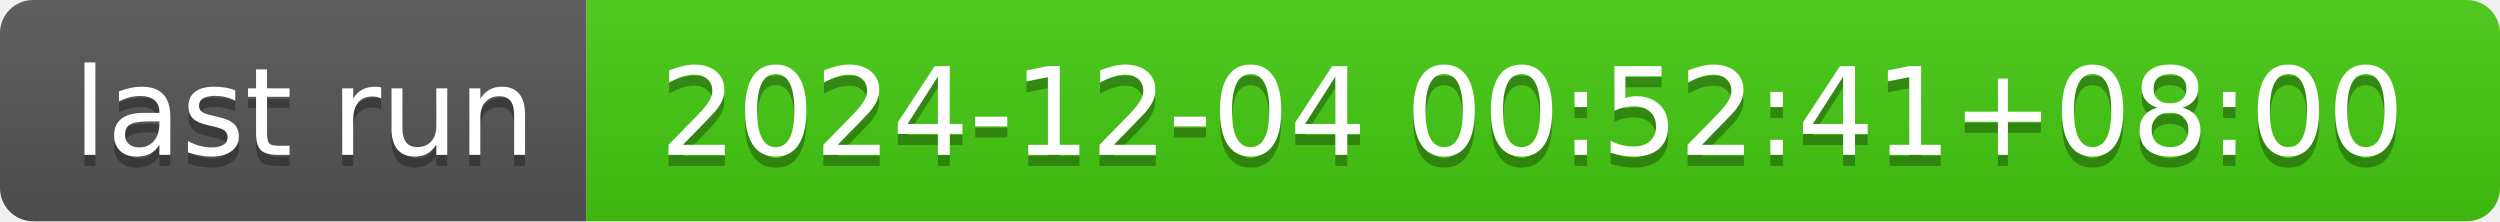
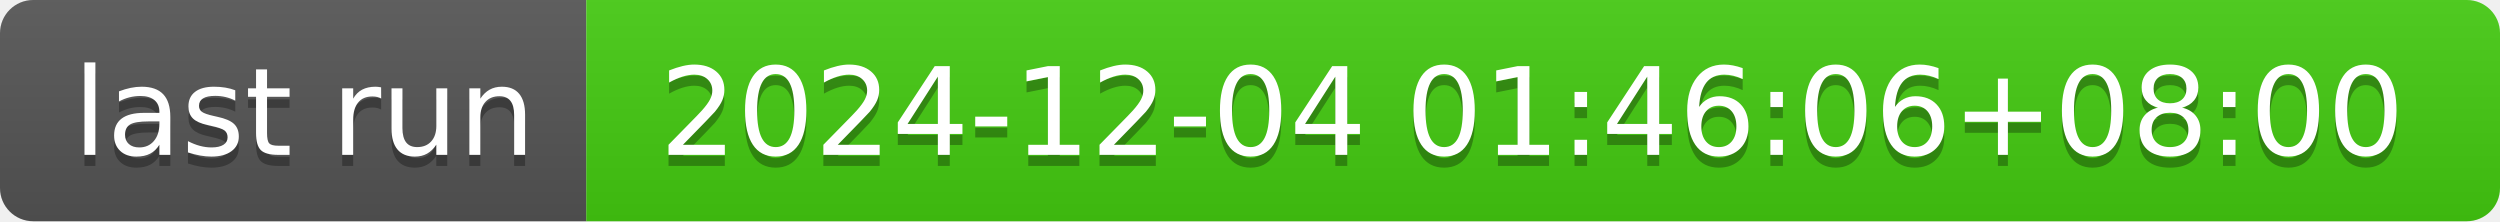
- <svg xmlns="http://www.w3.org/2000/svg" width="226" height="20" role="img" aria-label="last run: 2024-12-04 00:52:41+08:00">
+ <svg xmlns="http://www.w3.org/2000/svg" width="226" height="20" role="img" aria-label="last run: 2024-12-04 01:46:06+08:00">
  <linearGradient id="s" x2="0" y2="100%">
    <stop offset="0" stop-color="#bbb" stop-opacity=".1" />
    <stop offset="1" stop-opacity=".1" />
  </linearGradient>
  <clipPath id="r">
    <rect width="226" height="20" rx="3" fill="#fff" />
  </clipPath>
  <g clip-path="url(#r)">
    <rect width="53" height="20" fill="#555" />
    <rect x="53" width="173" height="20" fill="#4c1" />
    <rect width="226" height="20" fill="url(#s)" />
  </g>
  <g fill="#fff" text-anchor="middle" font-family="Verdana,Geneva,DejaVu Sans,sans-serif" text-rendering="geometricPrecision" font-size="110">
    <text aria-hidden="true" x="275" y="150" fill="#010101" fill-opacity=".3" transform="scale(.1)" textLength="430">last run</text>
    <text x="275" y="140" transform="scale(.1)" fill="#fff" textLength="430">last run</text>
-     <text aria-hidden="true" x="1385" y="150" fill="#010101" fill-opacity=".3" transform="scale(.1)" textLength="1630">2024-12-04 00:52:41+08:00</text>
-     <text x="1385" y="140" transform="scale(.1)" fill="#fff" textLength="1630">2024-12-04 00:52:41+08:00</text>
+     <text aria-hidden="true" x="1385" y="150" fill="#010101" fill-opacity=".3" transform="scale(.1)" textLength="1630">2024-12-04 01:46:06+08:00</text>
+     <text x="1385" y="140" transform="scale(.1)" fill="#fff" textLength="1630">2024-12-04 01:46:06+08:00</text>
  </g>
</svg>
